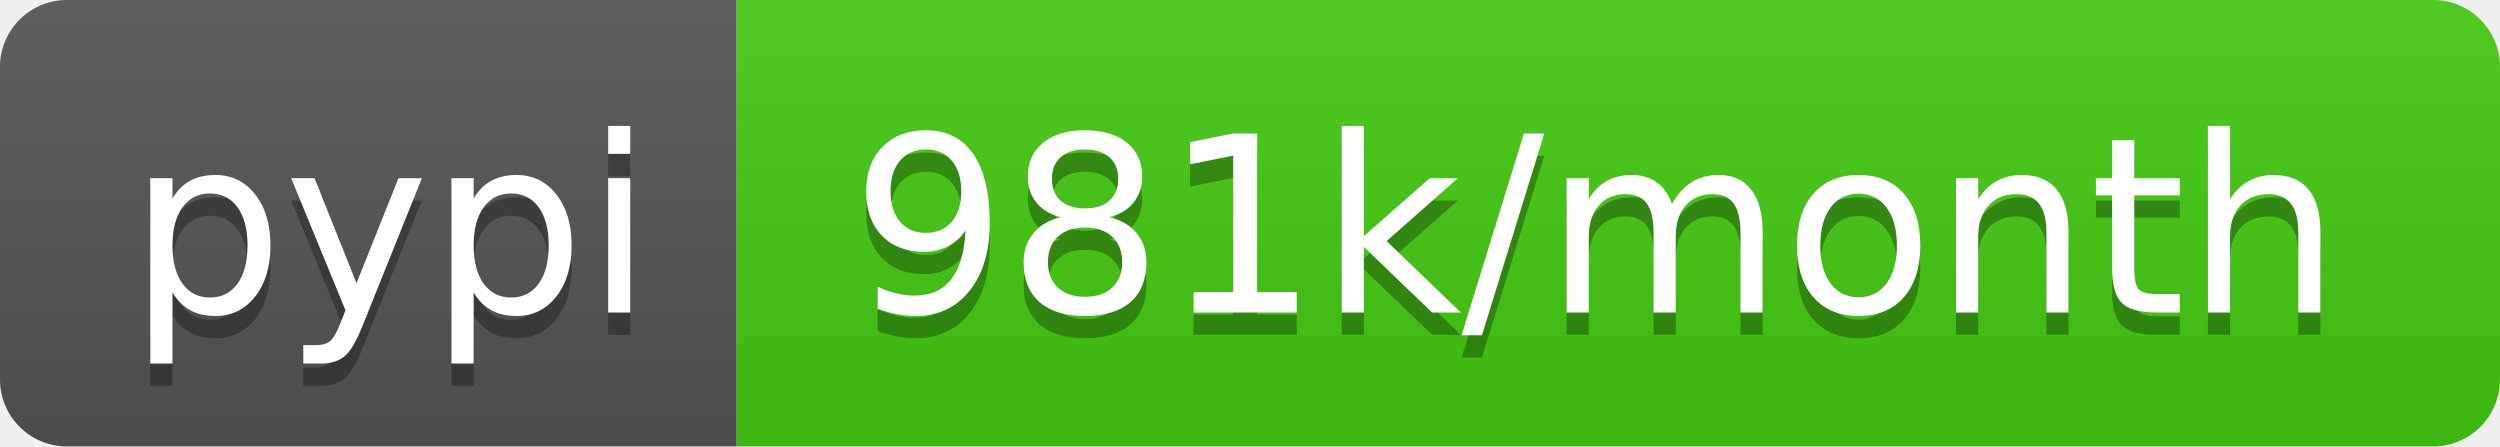
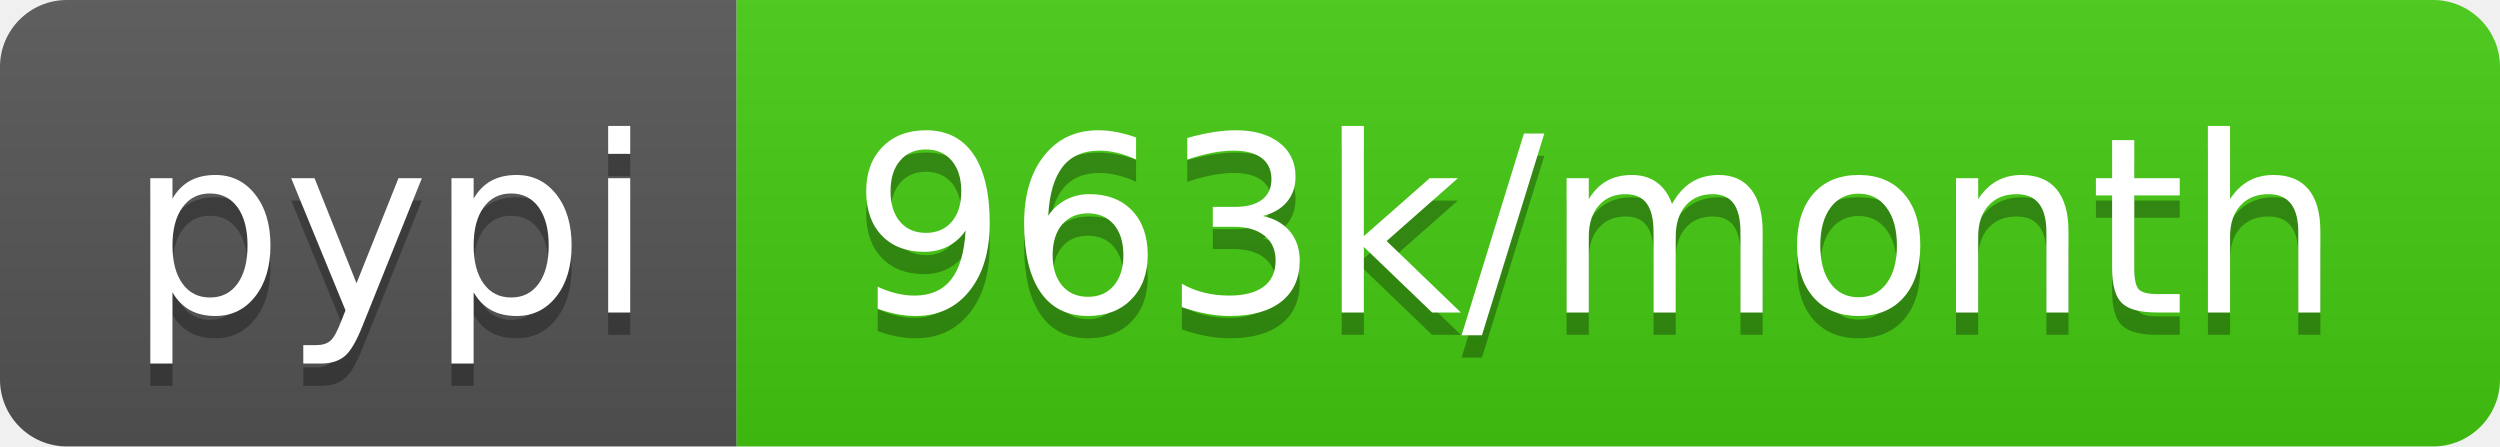
<svg xmlns="http://www.w3.org/2000/svg" width="112" height="20">
  <linearGradient id="b" x2="0" y2="100%">
    <stop offset="0" stop-color="#bbb" stop-opacity=".1" />
    <stop offset="1" stop-opacity=".1" />
  </linearGradient>
  <clipPath id="a">
    <rect width="112" height="20" rx="3" fill="#fff" />
  </clipPath>
  <g clip-path="url(#a)">
    <path fill="#555" d="M0 0h33v20H0z" />
    <path fill="#4c1" d="M33 0h79v20H33z" />
    <path fill="url(#b)" d="M0 0h112v20H0z" />
  </g>
  <g fill="#fff" text-anchor="middle" font-family="DejaVu Sans,Verdana,Geneva,sans-serif" font-size="110">
    <text x="175" y="150" fill="#010101" fill-opacity=".3" transform="scale(.1)" textLength="230">pypi</text>
    <text x="175" y="140" transform="scale(.1)" textLength="230">pypi</text>
-     <text x="715" y="150" fill="#010101" fill-opacity=".3" transform="scale(.1)" textLength="690">981k/month</text>
-     <text x="715" y="140" transform="scale(.1)" textLength="690">981k/month</text>
+     <text x="715" y="150" fill="#010101" fill-opacity=".3" transform="scale(.1)" textLength="690">963k/month</text>
+     <text x="715" y="140" transform="scale(.1)" textLength="690">963k/month</text>
  </g>
</svg>
